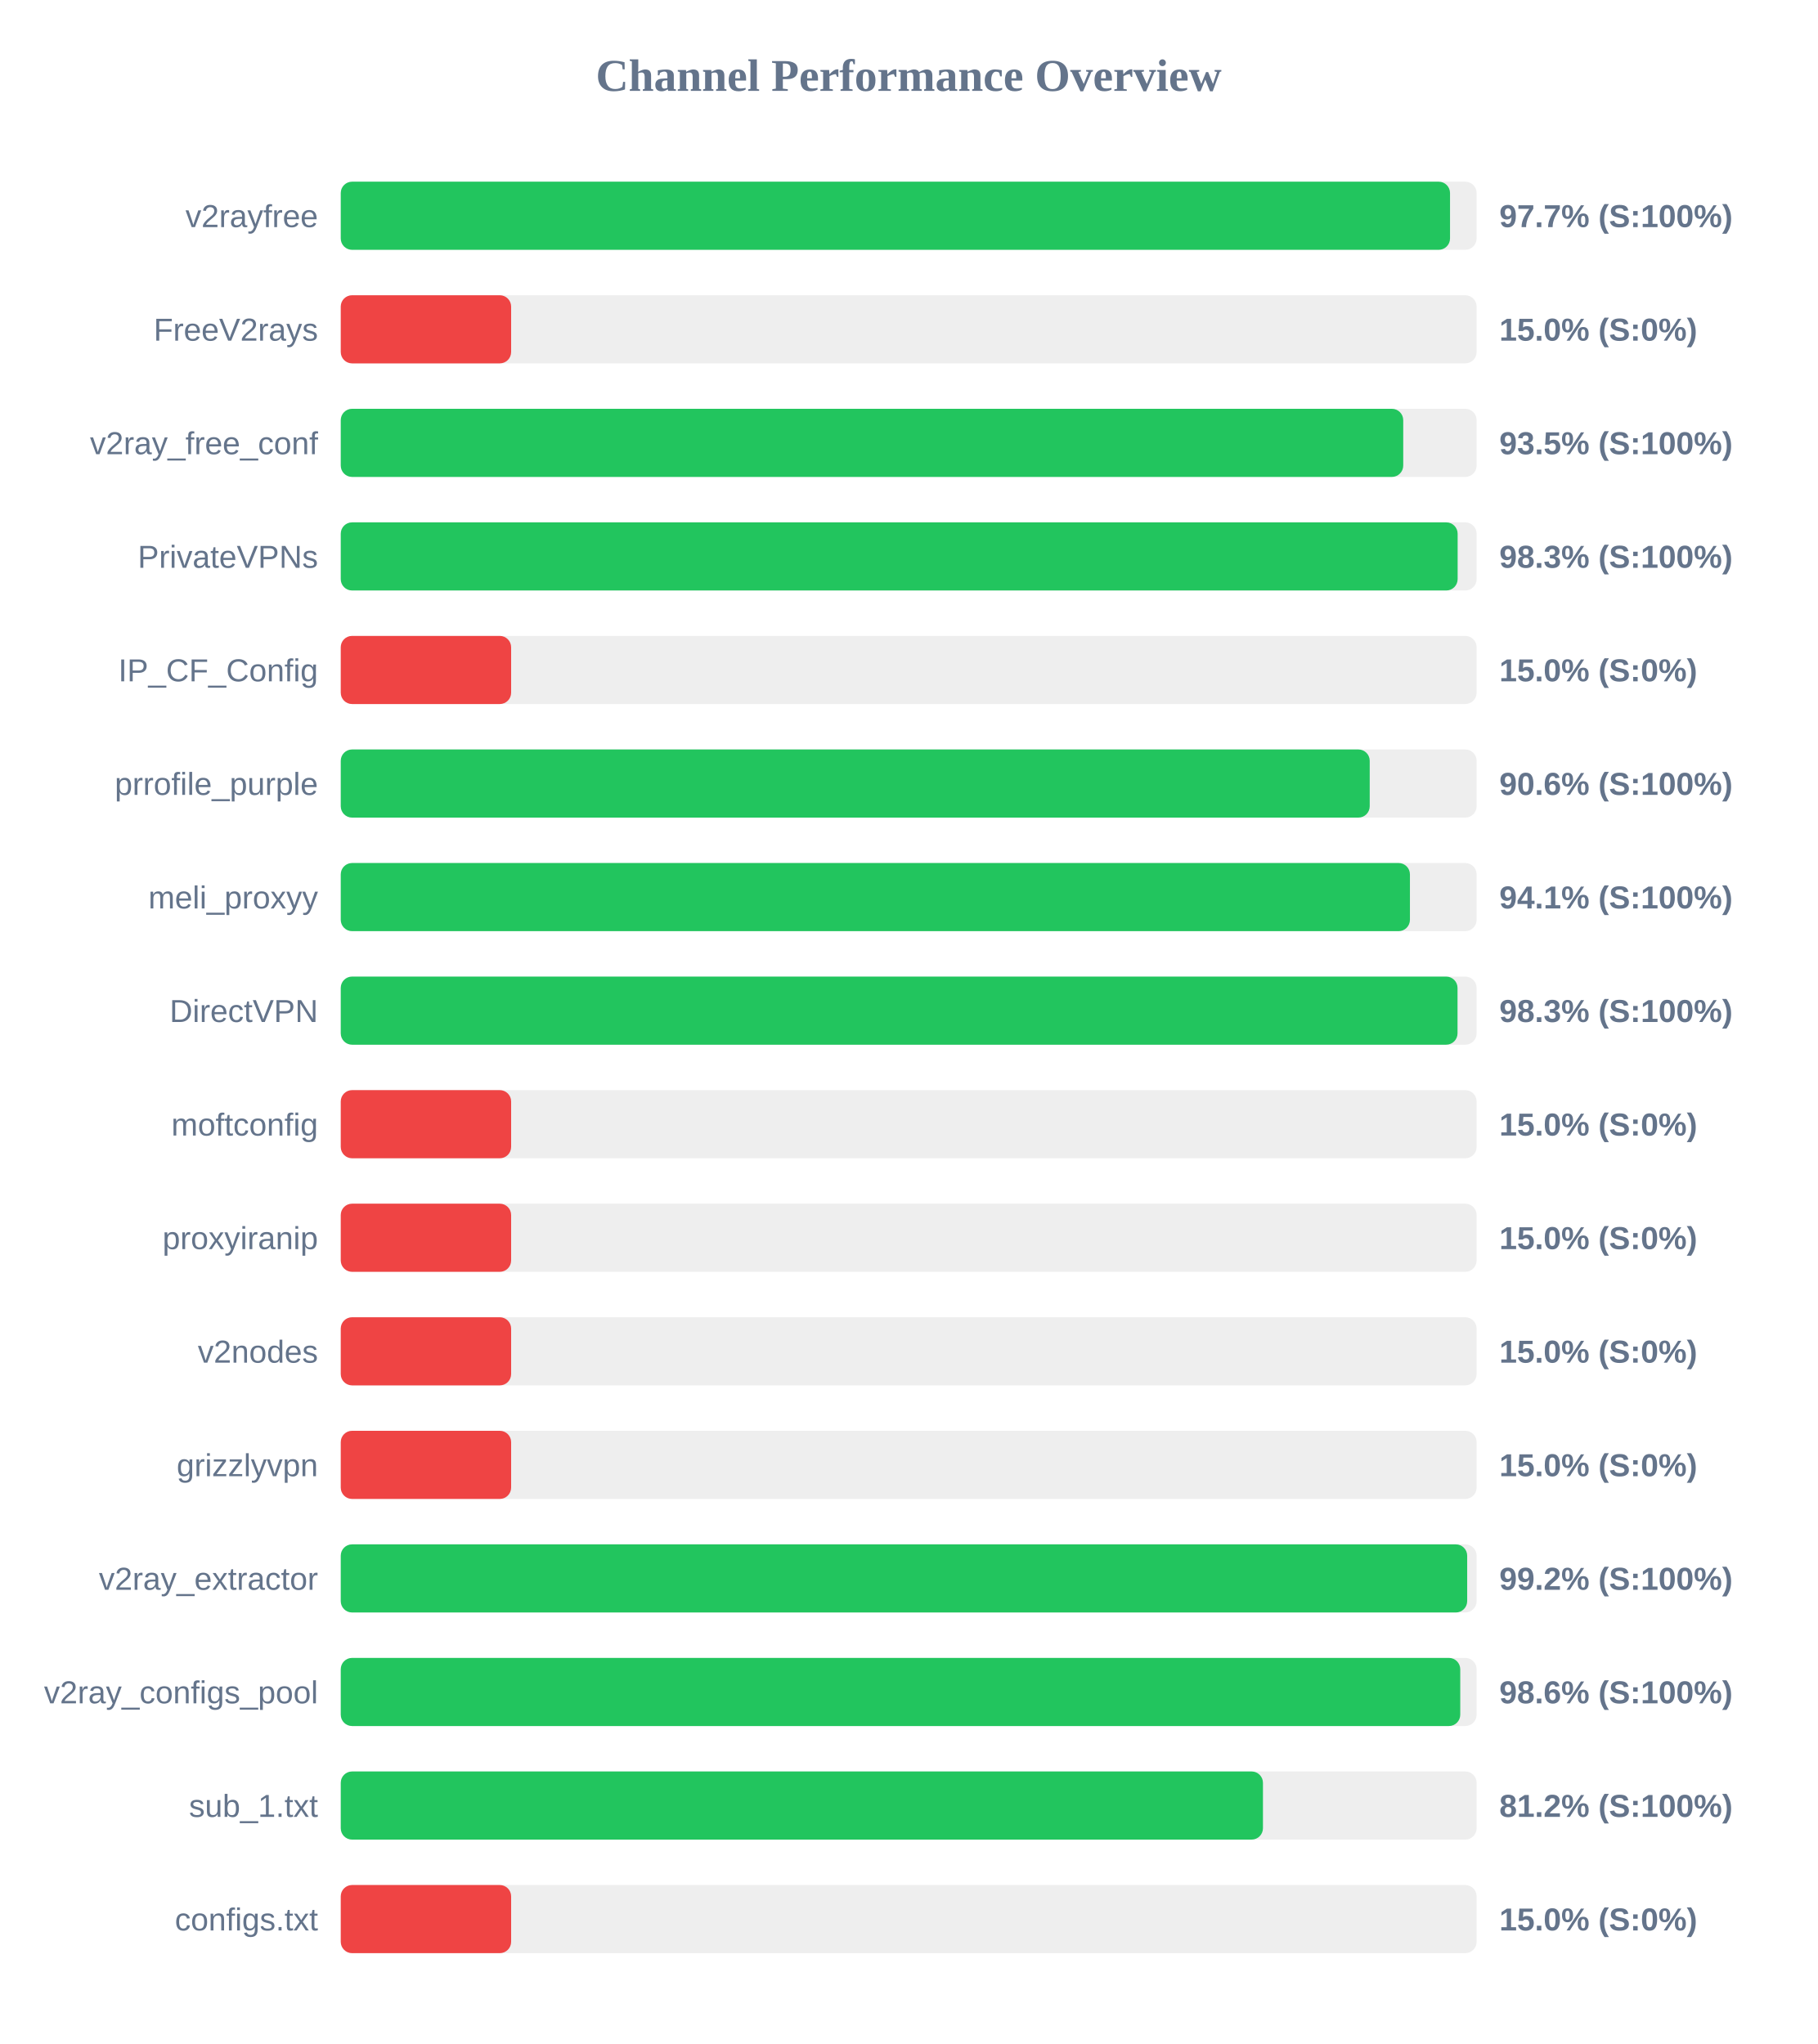
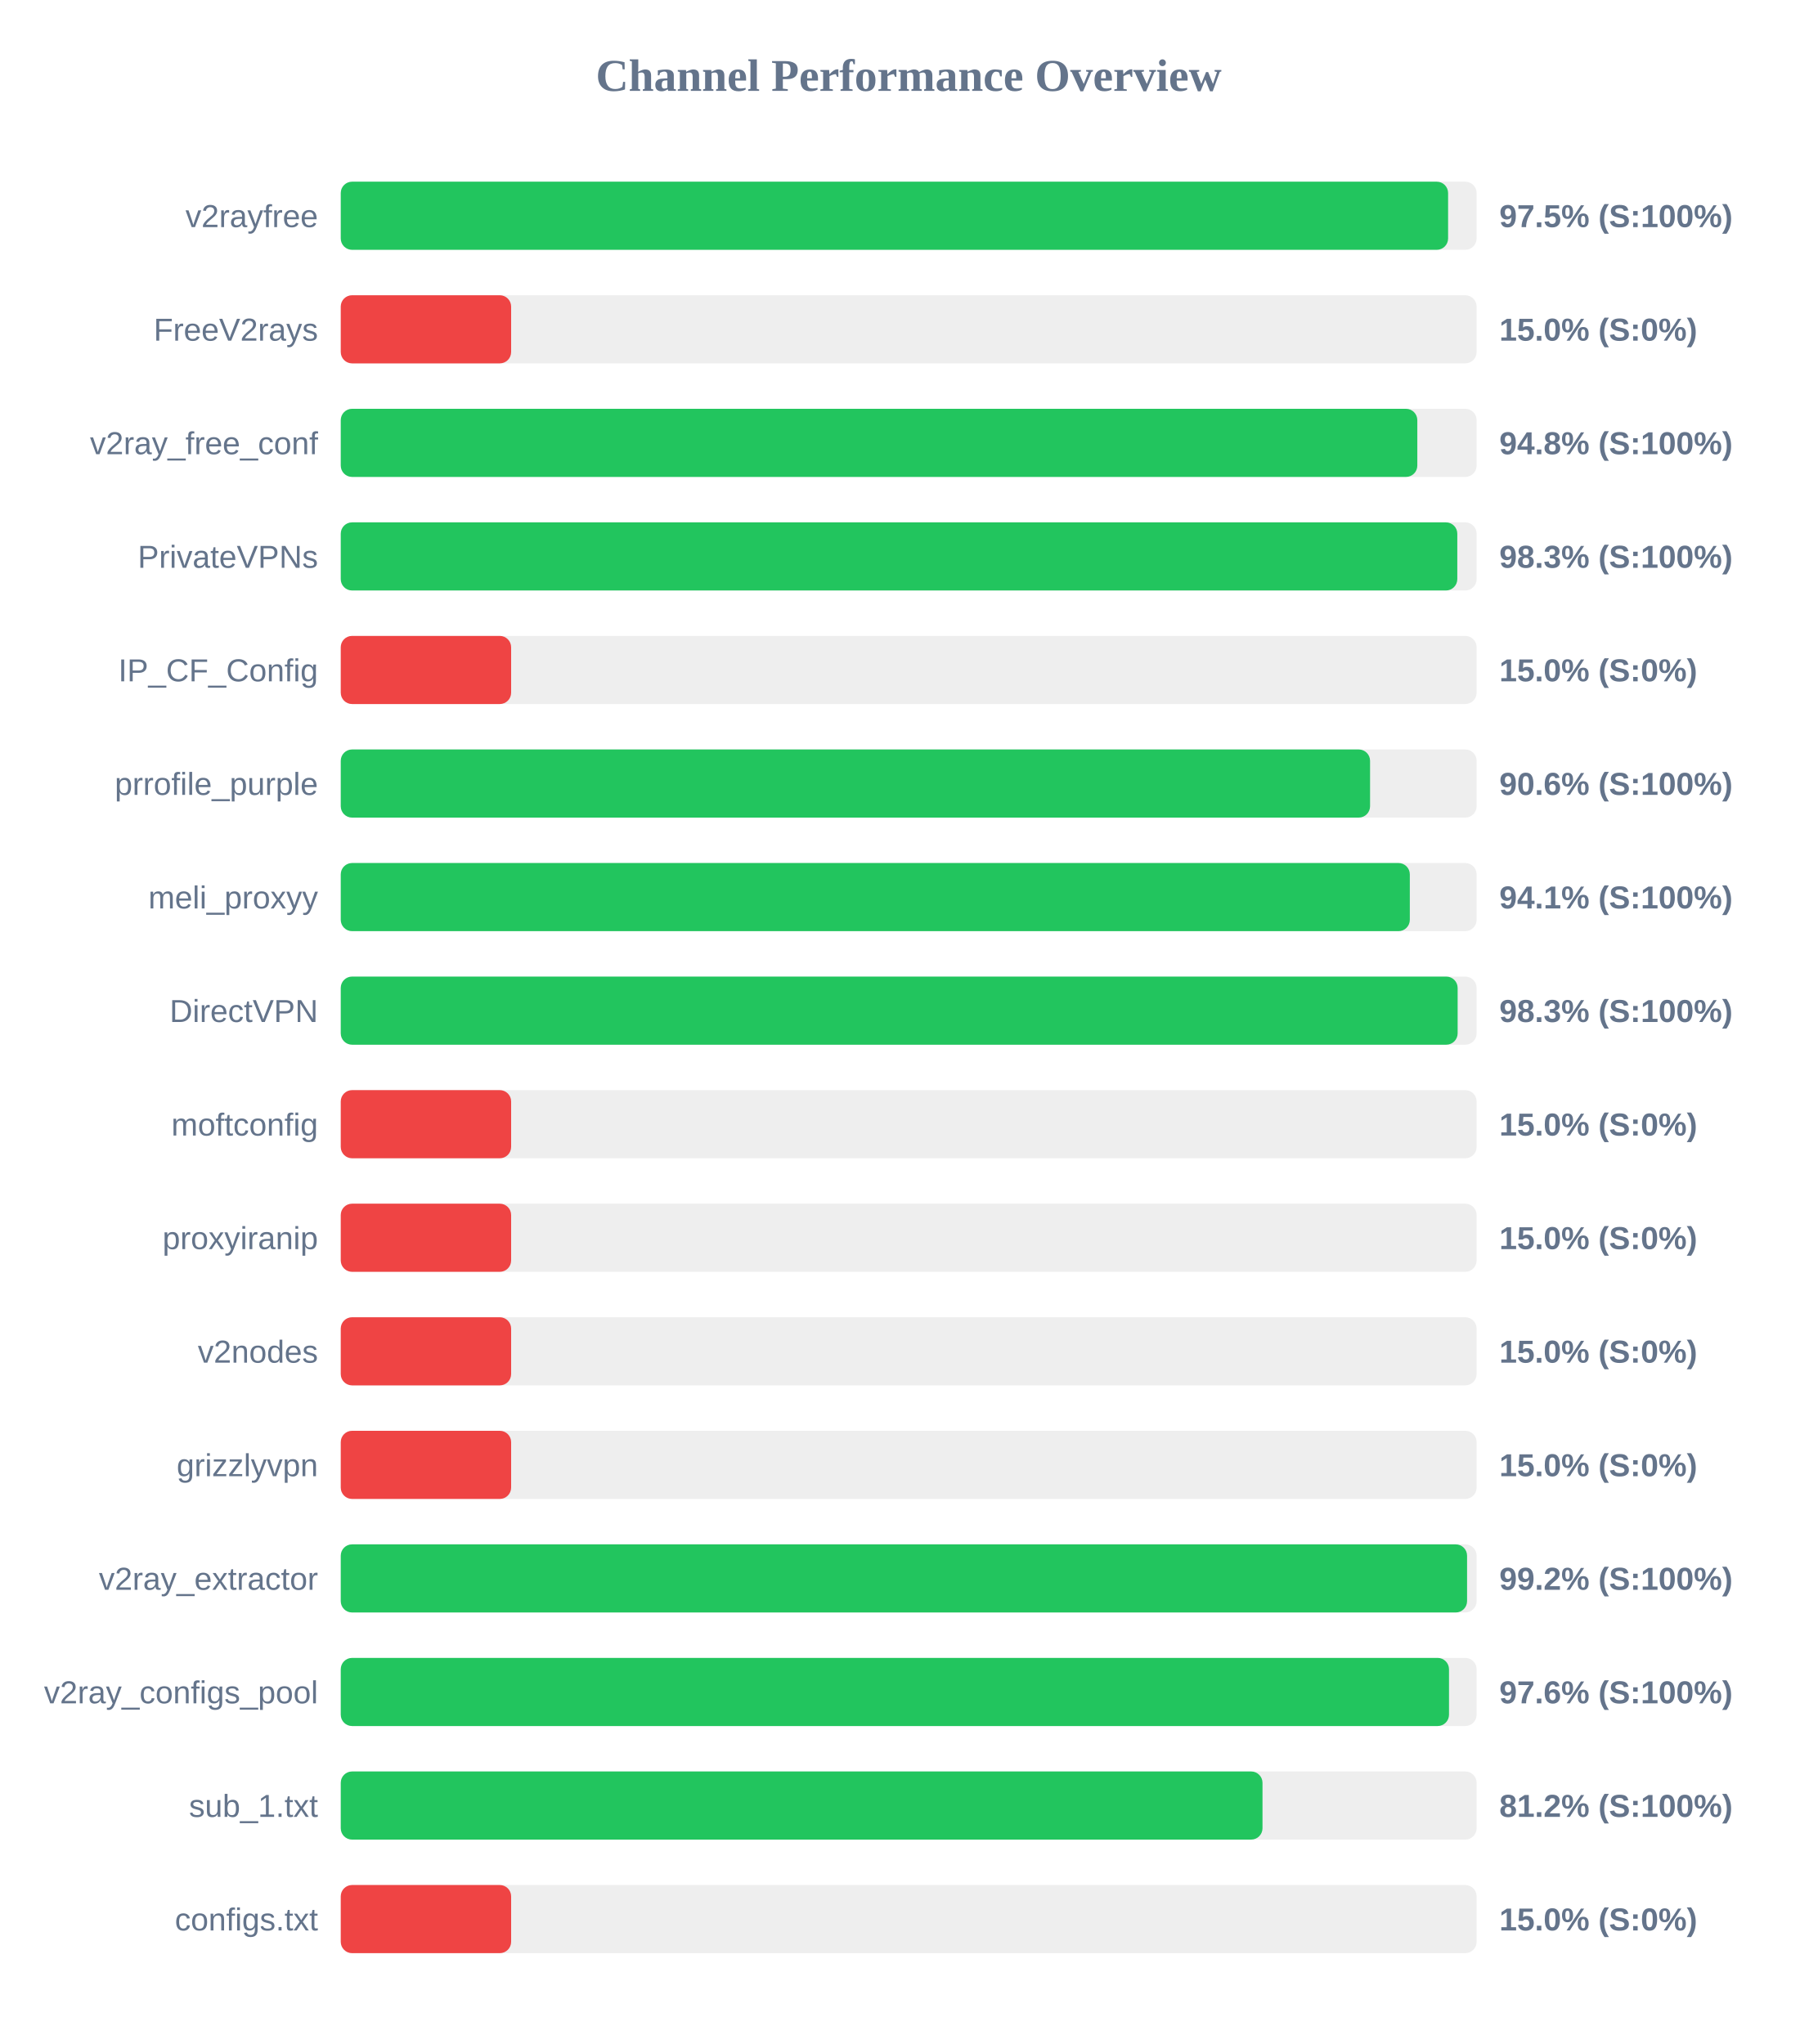
<svg xmlns="http://www.w3.org/2000/svg" width="800" height="900" version="1.1">
  <style>
        .row { font: 14px Arial; fill: #64748b; }
        .score { font: bold 14px Arial; fill: #64748b; }
    </style>
  <text x="400" y="40" text-anchor="middle" font-size="20px" font-weight="bold" fill="#64748b">Channel Performance Overview</text>
  <rect x="150" y="80" width="500" height="30" fill="#eee" rx="5" />
-   <rect x="150" y="80" width="488.3" height="30" fill="#22c55e" rx="5" />
+   <rect x="150" y="80" width="487.45" height="30" fill="#22c55e" rx="5" />
  <text x="140" y="100" text-anchor="end" class="row">v2rayfree</text>
-   <text x="660" y="100" text-anchor="start" class="score">97.7% (S:100%)</text>
+   <text x="660" y="100" text-anchor="start" class="score">97.5% (S:100%)</text>
  <rect x="150" y="130" width="500" height="30" fill="#eee" rx="5" />
  <rect x="150" y="130" width="75.0" height="30" fill="#ef4444" rx="5" />
  <text x="140" y="150" text-anchor="end" class="row">FreeV2rays</text>
  <text x="660" y="150" text-anchor="start" class="score">15.0% (S:0%)</text>
  <rect x="150" y="180" width="500" height="30" fill="#eee" rx="5" />
-   <rect x="150" y="180" width="467.7" height="30" fill="#22c55e" rx="5" />
+   <rect x="150" y="180" width="473.9" height="30" fill="#22c55e" rx="5" />
  <text x="140" y="200" text-anchor="end" class="row">v2ray_free_conf</text>
-   <text x="660" y="200" text-anchor="start" class="score">93.5% (S:100%)</text>
+   <text x="660" y="200" text-anchor="start" class="score">94.8% (S:100%)</text>
  <rect x="150" y="230" width="500" height="30" fill="#eee" rx="5" />
-   <rect x="150" y="230" width="491.65" height="30" fill="#22c55e" rx="5" />
+   <rect x="150" y="230" width="491.5" height="30" fill="#22c55e" rx="5" />
  <text x="140" y="250" text-anchor="end" class="row">PrivateVPNs</text>
  <text x="660" y="250" text-anchor="start" class="score">98.3% (S:100%)</text>
  <rect x="150" y="280" width="500" height="30" fill="#eee" rx="5" />
  <rect x="150" y="280" width="75.0" height="30" fill="#ef4444" rx="5" />
  <text x="140" y="300" text-anchor="end" class="row">IP_CF_Config</text>
  <text x="660" y="300" text-anchor="start" class="score">15.0% (S:0%)</text>
  <rect x="150" y="330" width="500" height="30" fill="#eee" rx="5" />
-   <rect x="150" y="330" width="452.95" height="30" fill="#22c55e" rx="5" />
+   <rect x="150" y="330" width="453.1" height="30" fill="#22c55e" rx="5" />
  <text x="140" y="350" text-anchor="end" class="row">prrofile_purple</text>
  <text x="660" y="350" text-anchor="start" class="score">90.6% (S:100%)</text>
  <rect x="150" y="380" width="500" height="30" fill="#eee" rx="5" />
-   <rect x="150" y="380" width="470.65" height="30" fill="#22c55e" rx="5" />
+   <rect x="150" y="380" width="470.6" height="30" fill="#22c55e" rx="5" />
  <text x="140" y="400" text-anchor="end" class="row">meli_proxyy</text>
  <text x="660" y="400" text-anchor="start" class="score">94.1% (S:100%)</text>
  <rect x="150" y="430" width="500" height="30" fill="#eee" rx="5" />
-   <rect x="150" y="430" width="491.6" height="30" fill="#22c55e" rx="5" />
+   <rect x="150" y="430" width="491.65" height="30" fill="#22c55e" rx="5" />
  <text x="140" y="450" text-anchor="end" class="row">DirectVPN</text>
  <text x="660" y="450" text-anchor="start" class="score">98.3% (S:100%)</text>
  <rect x="150" y="480" width="500" height="30" fill="#eee" rx="5" />
  <rect x="150" y="480" width="75.0" height="30" fill="#ef4444" rx="5" />
  <text x="140" y="500" text-anchor="end" class="row">moftconfig</text>
  <text x="660" y="500" text-anchor="start" class="score">15.0% (S:0%)</text>
  <rect x="150" y="530" width="500" height="30" fill="#eee" rx="5" />
  <rect x="150" y="530" width="75.0" height="30" fill="#ef4444" rx="5" />
  <text x="140" y="550" text-anchor="end" class="row">proxyiranip</text>
  <text x="660" y="550" text-anchor="start" class="score">15.0% (S:0%)</text>
  <rect x="150" y="580" width="500" height="30" fill="#eee" rx="5" />
  <rect x="150" y="580" width="75.0" height="30" fill="#ef4444" rx="5" />
  <text x="140" y="600" text-anchor="end" class="row">v2nodes</text>
  <text x="660" y="600" text-anchor="start" class="score">15.0% (S:0%)</text>
  <rect x="150" y="630" width="500" height="30" fill="#eee" rx="5" />
  <rect x="150" y="630" width="75.0" height="30" fill="#ef4444" rx="5" />
  <text x="140" y="650" text-anchor="end" class="row">grizzlyvpn</text>
  <text x="660" y="650" text-anchor="start" class="score">15.0% (S:0%)</text>
  <rect x="150" y="680" width="500" height="30" fill="#eee" rx="5" />
-   <rect x="150" y="680" width="495.85" height="30" fill="#22c55e" rx="5" />
+   <rect x="150" y="680" width="495.8" height="30" fill="#22c55e" rx="5" />
  <text x="140" y="700" text-anchor="end" class="row">v2ray_extractor</text>
  <text x="660" y="700" text-anchor="start" class="score">99.2% (S:100%)</text>
  <rect x="150" y="730" width="500" height="30" fill="#eee" rx="5" />
-   <rect x="150" y="730" width="492.8" height="30" fill="#22c55e" rx="5" />
+   <rect x="150" y="730" width="487.85" height="30" fill="#22c55e" rx="5" />
  <text x="140" y="750" text-anchor="end" class="row">v2ray_configs_pool</text>
-   <text x="660" y="750" text-anchor="start" class="score">98.6% (S:100%)</text>
+   <text x="660" y="750" text-anchor="start" class="score">97.6% (S:100%)</text>
  <rect x="150" y="780" width="500" height="30" fill="#eee" rx="5" />
-   <rect x="150" y="780" width="405.95" height="30" fill="#22c55e" rx="5" />
+   <rect x="150" y="780" width="405.75" height="30" fill="#22c55e" rx="5" />
  <text x="140" y="800" text-anchor="end" class="row">sub_1.txt</text>
  <text x="660" y="800" text-anchor="start" class="score">81.2% (S:100%)</text>
  <rect x="150" y="830" width="500" height="30" fill="#eee" rx="5" />
  <rect x="150" y="830" width="75.0" height="30" fill="#ef4444" rx="5" />
  <text x="140" y="850" text-anchor="end" class="row">configs.txt</text>
  <text x="660" y="850" text-anchor="start" class="score">15.0% (S:0%)</text>
</svg>
